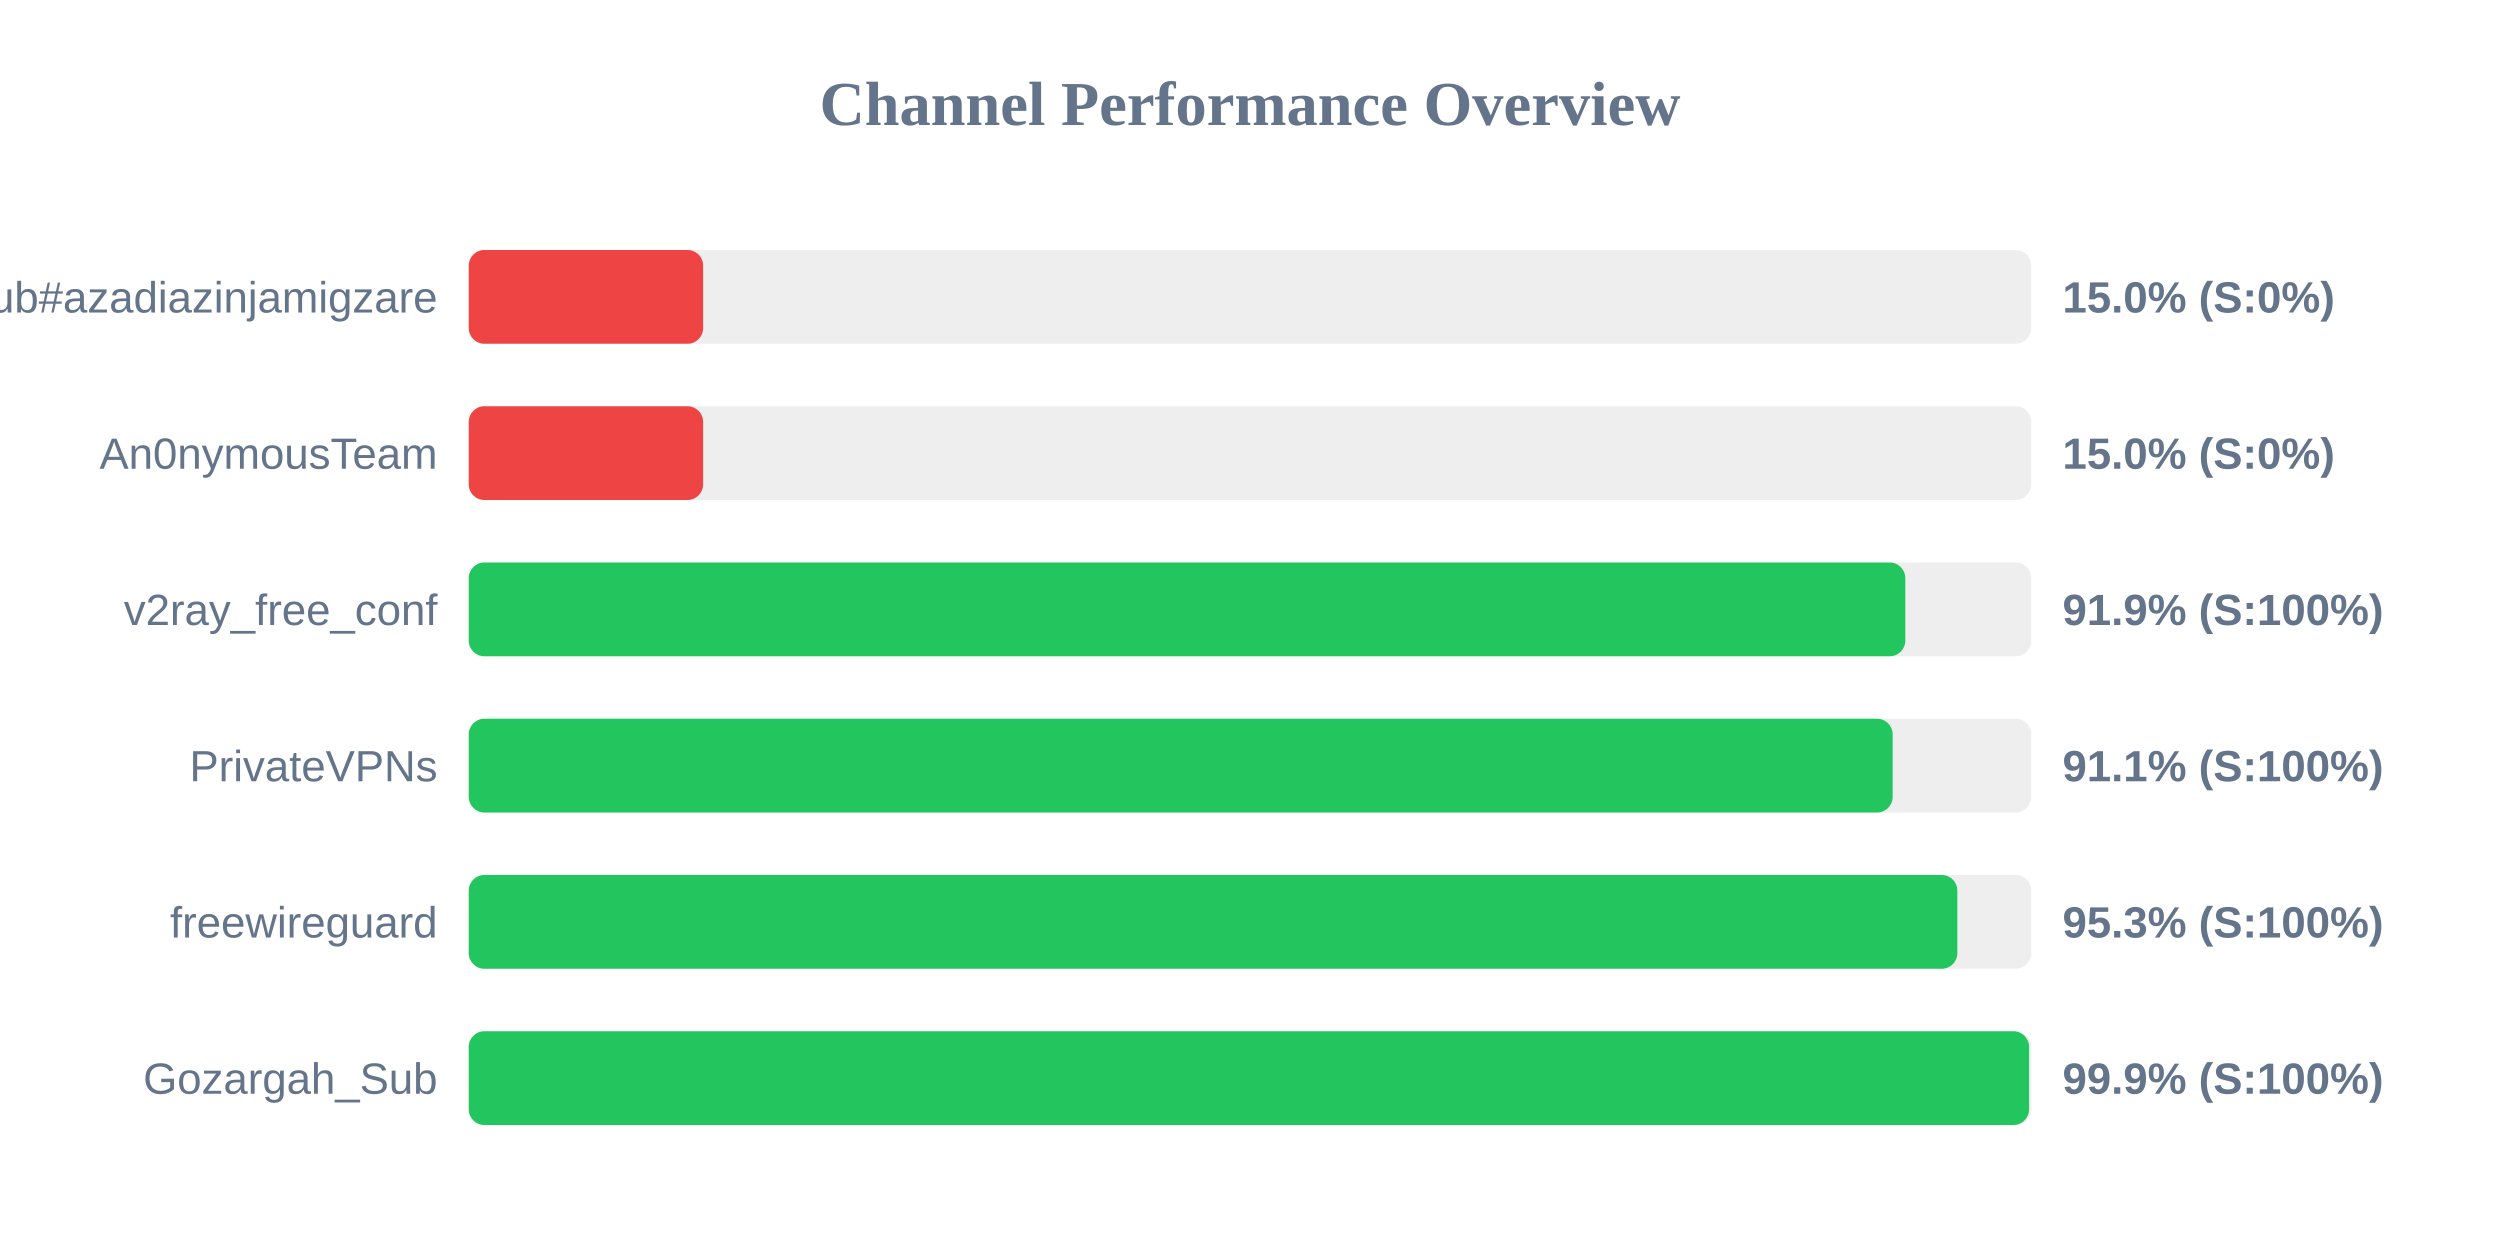
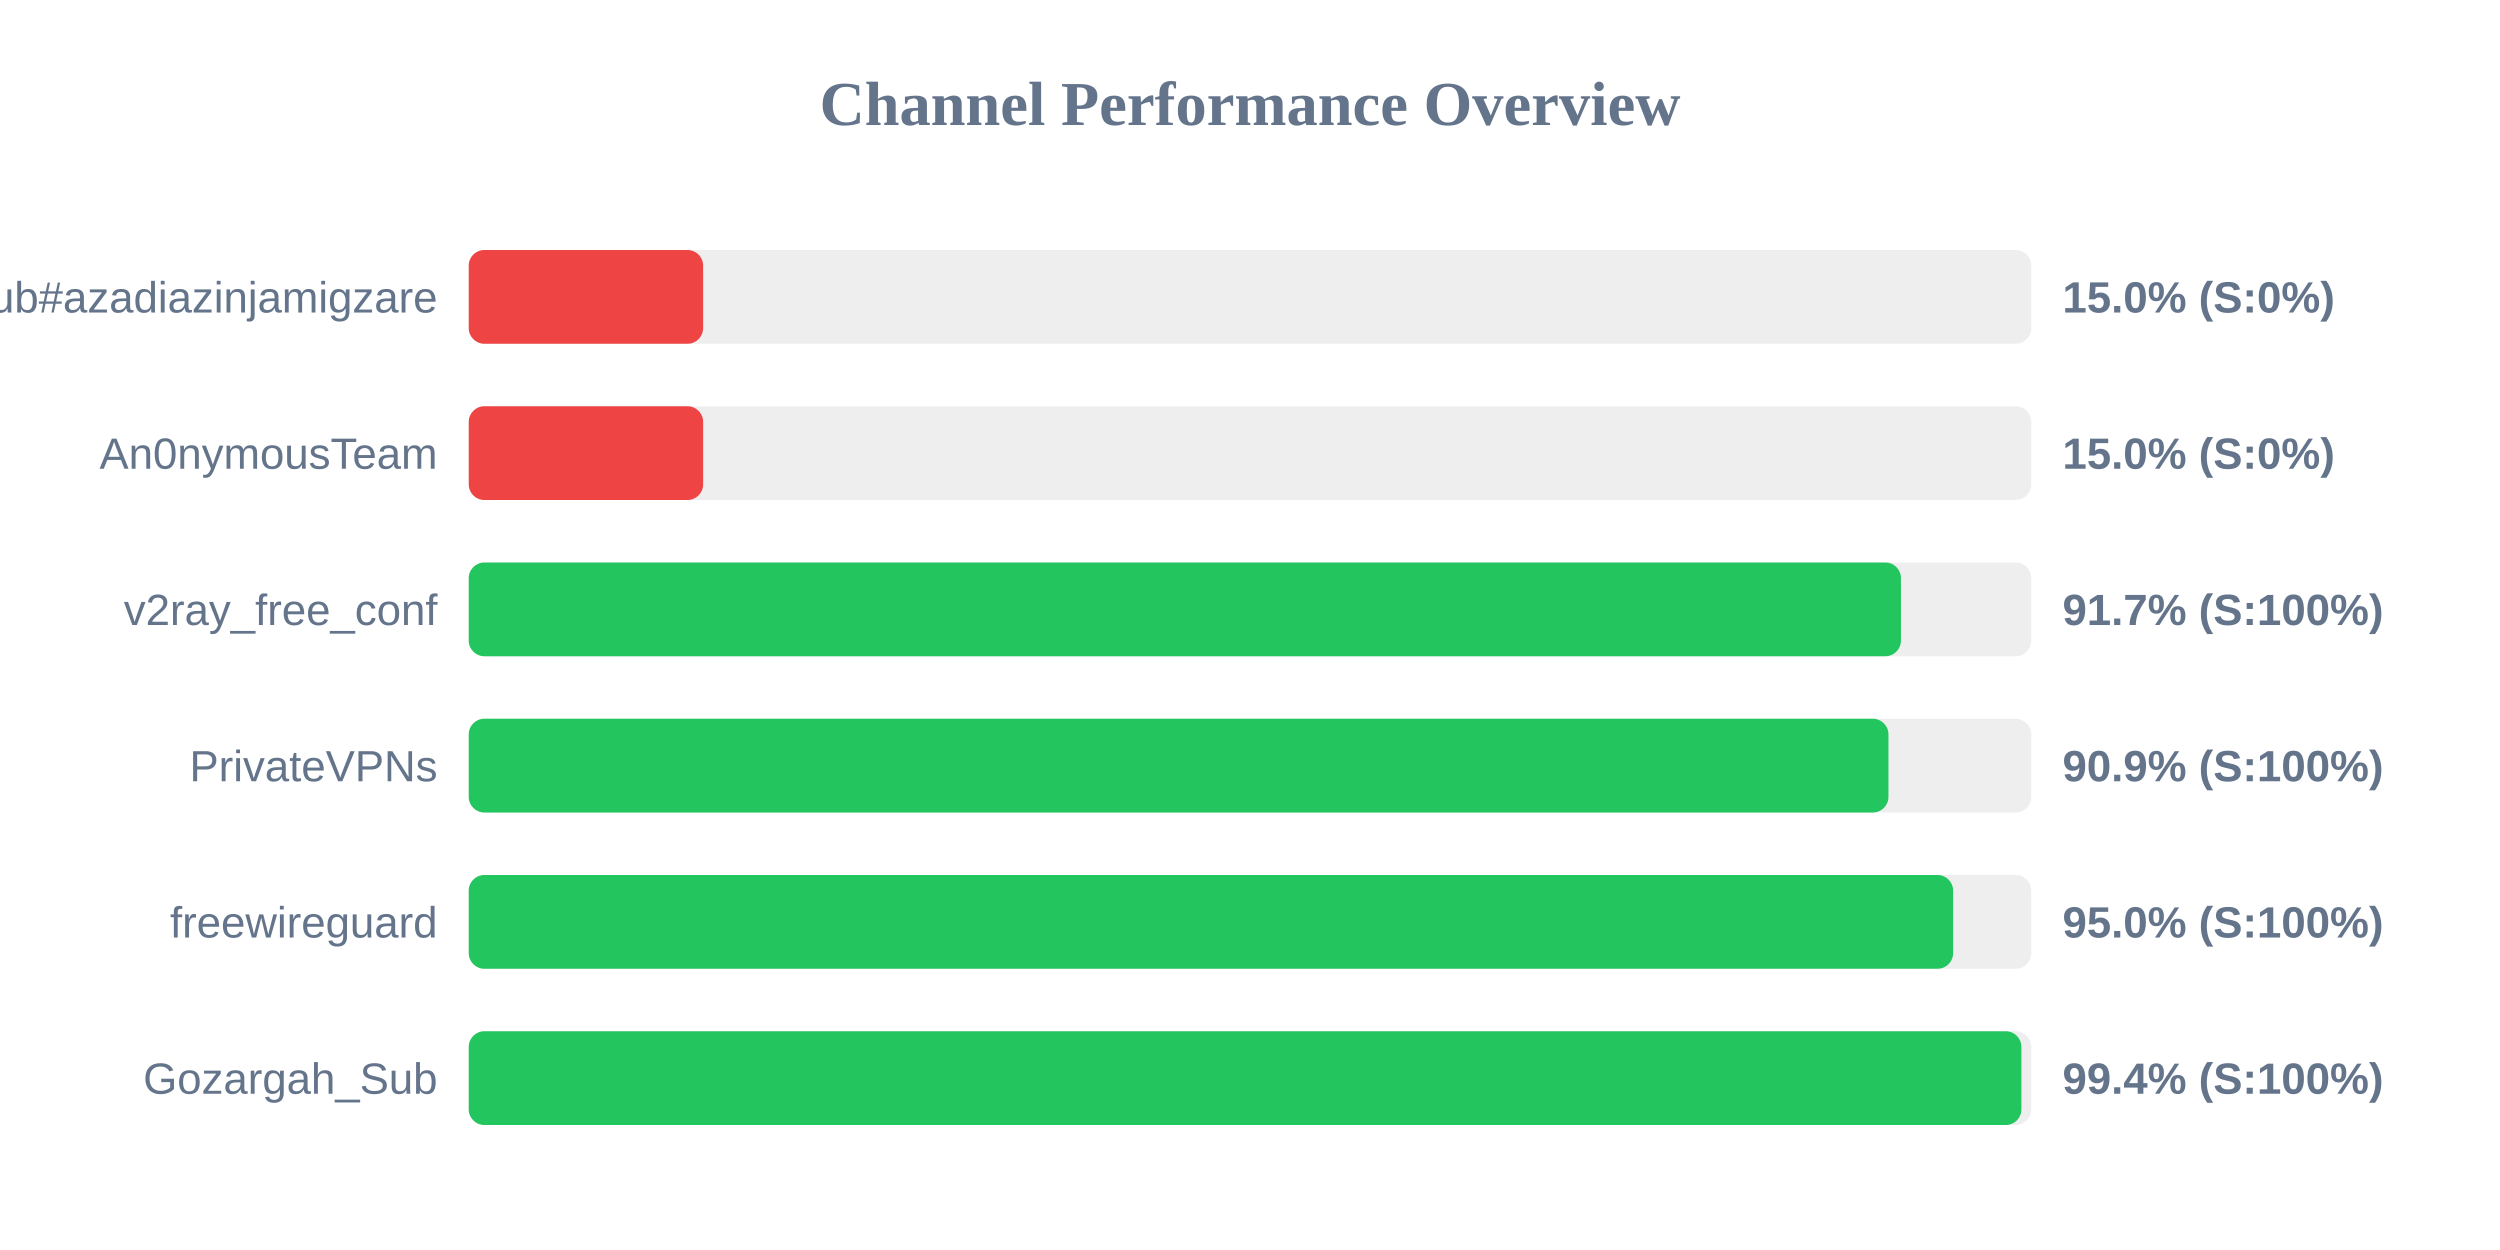
<svg xmlns="http://www.w3.org/2000/svg" width="800" height="400" version="1.1">
  <style>
        .row { font: 14px Arial; fill: #64748b; }
        .score { font: bold 14px Arial; fill: #64748b; }
    </style>
  <text x="400" y="40" text-anchor="middle" font-size="20px" font-weight="bold" fill="#64748b">Channel Performance Overview</text>
  <rect x="150" y="80" width="500" height="30" fill="#eee" rx="5" />
  <rect x="150" y="80" width="75.0" height="30" fill="#ef4444" rx="5" />
  <text x="140" y="100" text-anchor="end" class="row">Sub#azadiazinjamigzare</text>
  <text x="660" y="100" text-anchor="start" class="score">15.0% (S:0%)</text>
  <rect x="150" y="130" width="500" height="30" fill="#eee" rx="5" />
  <rect x="150" y="130" width="75.0" height="30" fill="#ef4444" rx="5" />
  <text x="140" y="150" text-anchor="end" class="row">An0nymousTeam</text>
  <text x="660" y="150" text-anchor="start" class="score">15.0% (S:0%)</text>
  <rect x="150" y="180" width="500" height="30" fill="#eee" rx="5" />
-   <rect x="150" y="180" width="459.7" height="30" fill="#22c55e" rx="5" />
+   <rect x="150" y="180" width="458.3" height="30" fill="#22c55e" rx="5" />
  <text x="140" y="200" text-anchor="end" class="row">v2ray_free_conf</text>
-   <text x="660" y="200" text-anchor="start" class="score">91.9% (S:100%)</text>
+   <text x="660" y="200" text-anchor="start" class="score">91.7% (S:100%)</text>
  <rect x="150" y="230" width="500" height="30" fill="#eee" rx="5" />
-   <rect x="150" y="230" width="455.65" height="30" fill="#22c55e" rx="5" />
+   <rect x="150" y="230" width="454.3" height="30" fill="#22c55e" rx="5" />
  <text x="140" y="250" text-anchor="end" class="row">PrivateVPNs</text>
-   <text x="660" y="250" text-anchor="start" class="score">91.1% (S:100%)</text>
+   <text x="660" y="250" text-anchor="start" class="score">90.9% (S:100%)</text>
  <rect x="150" y="280" width="500" height="30" fill="#eee" rx="5" />
-   <rect x="150" y="280" width="476.35" height="30" fill="#22c55e" rx="5" />
+   <rect x="150" y="280" width="475.0" height="30" fill="#22c55e" rx="5" />
  <text x="140" y="300" text-anchor="end" class="row">freewireguard</text>
-   <text x="660" y="300" text-anchor="start" class="score">95.3% (S:100%)</text>
+   <text x="660" y="300" text-anchor="start" class="score">95.0% (S:100%)</text>
  <rect x="150" y="330" width="500" height="30" fill="#eee" rx="5" />
-   <rect x="150" y="330" width="499.3" height="30" fill="#22c55e" rx="5" />
+   <rect x="150" y="330" width="496.85" height="30" fill="#22c55e" rx="5" />
  <text x="140" y="350" text-anchor="end" class="row">Gozargah_Sub</text>
-   <text x="660" y="350" text-anchor="start" class="score">99.9% (S:100%)</text>
+   <text x="660" y="350" text-anchor="start" class="score">99.4% (S:100%)</text>
</svg>
